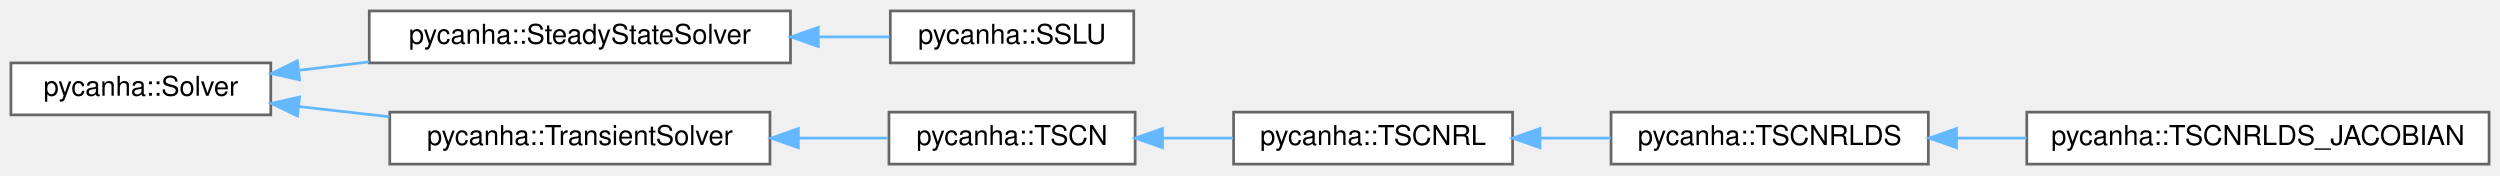
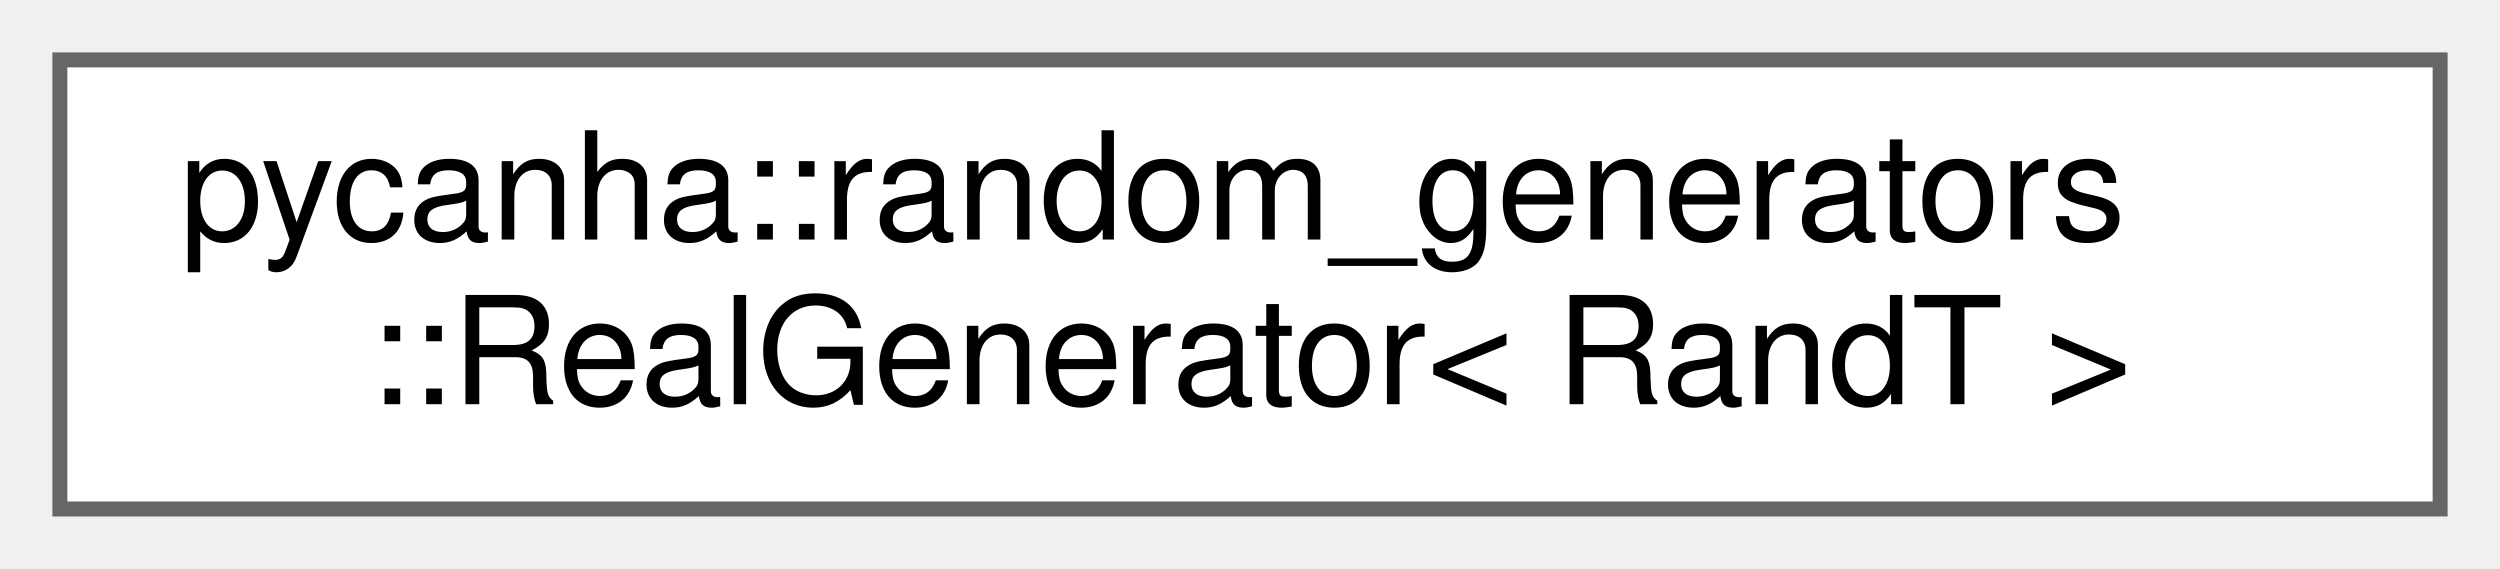
- <svg xmlns="http://www.w3.org/2000/svg" xmlns:xlink="http://www.w3.org/1999/xlink" width="914pt" height="64pt" viewBox="0.00 0.00 914.00 64.00">
-   <g id="graph0" class="graph" transform="scale(1 1) rotate(0) translate(4 60)">
+ <svg xmlns="http://www.w3.org/2000/svg" xmlns:xlink="http://www.w3.org/1999/xlink" width="167pt" height="38pt" viewBox="0.00 0.00 167.00 38.00">
+   <g id="graph0" class="graph" transform="scale(1 1) rotate(0) translate(4 34)">
    <g id="Node000000" class="node">
      <g id="a_Node000000">
-         <a xlink:href="classpycanha_1_1Solver.html" target="_top" xlink:title=" ">
-           <polygon fill="white" stroke="#666666" points="95,-37 0,-37 0,-18 95,-18 95,-37" />
-           <text text-anchor="middle" x="47.5" y="-25" font-family="Helvetica,sans-Serif" font-size="10.00">pycanha::Solver</text>
-         </a>
-       </g>
-     </g>
-     <g id="Node000001" class="node">
-       <g id="a_Node000001">
-         <a xlink:href="classpycanha_1_1SteadyStateSolver.html" target="_top" xlink:title=" ">
-           <polygon fill="white" stroke="#666666" points="285,-56 131,-56 131,-37 285,-37 285,-56" />
-           <text text-anchor="middle" x="208" y="-44" font-family="Helvetica,sans-Serif" font-size="10.00">pycanha::SteadyStateSolver</text>
-         </a>
-       </g>
-     </g>
-     <g id="edge3_Node000000_Node000001" class="edge">
-       <g id="a_edge3_Node000000_Node000001">
-         <a xlink:title=" ">
-           <path fill="none" stroke="#63b8ff" d="M105.17,-34.29C113.53,-35.29 122.24,-36.34 130.91,-37.38" />
-           <polygon fill="#63b8ff" stroke="#63b8ff" points="105.54,-30.81 95.2,-33.1 104.71,-37.76 105.54,-30.81" />
-         </a>
-       </g>
-     </g>
-     <g id="Node000003" class="node">
-       <g id="a_Node000003">
-         <a xlink:href="classpycanha_1_1TransientSolver.html" target="_top" xlink:title=" ">
-           <polygon fill="white" stroke="#666666" points="277.5,-19 138.5,-19 138.5,0 277.5,0 277.5,-19" />
-           <text text-anchor="middle" x="208" y="-7" font-family="Helvetica,sans-Serif" font-size="10.00">pycanha::TransientSolver</text>
-         </a>
-       </g>
-     </g>
-     <g id="edge5_Node000000_Node000003" class="edge">
-       <g id="a_edge5_Node000000_Node000003">
-         <a xlink:title=" ">
-           <path fill="none" stroke="#63b8ff" d="M105.26,-21.05C115.97,-19.84 127.28,-18.55 138.32,-17.3" />
-           <polygon fill="#63b8ff" stroke="#63b8ff" points="104.74,-17.59 95.2,-22.2 105.53,-24.55 104.74,-17.59" />
-         </a>
-       </g>
-     </g>
-     <g id="Node000002" class="node">
-       <g id="a_Node000002">
-         <a xlink:href="classpycanha_1_1SSLU.html" target="_top" xlink:title=" ">
-           <polygon fill="white" stroke="#666666" points="410.5,-56 321.5,-56 321.5,-37 410.5,-37 410.5,-56" />
-           <text text-anchor="middle" x="366" y="-44" font-family="Helvetica,sans-Serif" font-size="10.00">pycanha::SSLU</text>
-         </a>
-       </g>
-     </g>
-     <g id="edge4_Node000001_Node000002" class="edge">
-       <g id="a_edge4_Node000001_Node000002">
-         <a xlink:title=" ">
-           <path fill="none" stroke="#63b8ff" d="M295.31,-46.5C304.26,-46.5 313.06,-46.5 321.23,-46.5" />
-           <polygon fill="#63b8ff" stroke="#63b8ff" points="295.17,-43 285.17,-46.5 295.17,-50 295.17,-43" />
-         </a>
-       </g>
-     </g>
-     <g id="Node000004" class="node">
-       <g id="a_Node000004">
-         <a xlink:href="classpycanha_1_1TSCN.html" target="_top" xlink:title=" ">
-           <polygon fill="white" stroke="#666666" points="411,-19 321,-19 321,0 411,0 411,-19" />
-           <text text-anchor="middle" x="366" y="-7" font-family="Helvetica,sans-Serif" font-size="10.00">pycanha::TSCN</text>
-         </a>
-       </g>
-     </g>
-     <g id="edge6_Node000003_Node000004" class="edge">
-       <g id="a_edge6_Node000003_Node000004">
-         <a xlink:title=" ">
-           <path fill="none" stroke="#63b8ff" d="M288.14,-9.5C299.33,-9.5 310.49,-9.5 320.69,-9.5" />
-           <polygon fill="#63b8ff" stroke="#63b8ff" points="287.88,-6 277.88,-9.5 287.88,-13 287.88,-6" />
-         </a>
-       </g>
-     </g>
-     <g id="Node000005" class="node">
-       <g id="a_Node000005">
-         <a xlink:href="classpycanha_1_1TSCNRL.html" target="_top" xlink:title=" ">
-           <polygon fill="white" stroke="#666666" points="549,-19 447,-19 447,0 549,0 549,-19" />
-           <text text-anchor="middle" x="498" y="-7" font-family="Helvetica,sans-Serif" font-size="10.00">pycanha::TSCNRL</text>
-         </a>
-       </g>
-     </g>
-     <g id="edge7_Node000004_Node000005" class="edge">
-       <g id="a_edge7_Node000004_Node000005">
-         <a xlink:title=" ">
-           <path fill="none" stroke="#63b8ff" d="M421.18,-9.5C429.66,-9.5 438.38,-9.5 446.76,-9.5" />
-           <polygon fill="#63b8ff" stroke="#63b8ff" points="421.01,-6 411.01,-9.5 421.01,-13 421.01,-6" />
-         </a>
-       </g>
-     </g>
-     <g id="Node000006" class="node">
-       <g id="a_Node000006">
-         <a xlink:href="classpycanha_1_1TSCNRLDS.html" target="_top" xlink:title=" ">
-           <polygon fill="white" stroke="#666666" points="701,-19 585,-19 585,0 701,0 701,-19" />
-           <text text-anchor="middle" x="643" y="-7" font-family="Helvetica,sans-Serif" font-size="10.00">pycanha::TSCNRLDS</text>
-         </a>
-       </g>
-     </g>
-     <g id="edge8_Node000005_Node000006" class="edge">
-       <g id="a_edge8_Node000005_Node000006">
-         <a xlink:title=" ">
-           <path fill="none" stroke="#63b8ff" d="M559.25,-9.5C567.75,-9.5 576.47,-9.5 584.92,-9.5" />
-           <polygon fill="#63b8ff" stroke="#63b8ff" points="559.01,-6 549.01,-9.5 559.01,-13 559.01,-6" />
-         </a>
-       </g>
-     </g>
-     <g id="Node000007" class="node">
-       <g id="a_Node000007">
-         <a xlink:href="classpycanha_1_1TSCNRLDS__JACOBIAN.html" target="_top" xlink:title=" ">
-           <polygon fill="white" stroke="#666666" points="906,-19 737,-19 737,0 906,0 906,-19" />
-           <text text-anchor="middle" x="821.5" y="-7" font-family="Helvetica,sans-Serif" font-size="10.00">pycanha::TSCNRLDS_JACOBIAN</text>
-         </a>
-       </g>
-     </g>
-     <g id="edge9_Node000006_Node000007" class="edge">
-       <g id="a_edge9_Node000006_Node000007">
-         <a xlink:title=" ">
-           <path fill="none" stroke="#63b8ff" d="M711.34,-9.5C719.7,-9.5 728.32,-9.5 736.88,-9.5" />
-           <polygon fill="#63b8ff" stroke="#63b8ff" points="711.3,-6 701.3,-9.5 711.3,-13 711.3,-6" />
+         <a xlink:href="classpycanha_1_1random__generators_1_1RealGenerator.html" target="_top" xlink:title=" ">
+           <polygon fill="white" stroke="#666666" points="159,-30 0,-30 0,0 159,0 159,-30" />
+           <text text-anchor="start" x="8" y="-18" font-family="Helvetica,sans-Serif" font-size="10.00">pycanha::random_generators</text>
+           <text text-anchor="middle" x="79.5" y="-7" font-family="Helvetica,sans-Serif" font-size="10.00">::RealGenerator&lt; RandT &gt;</text>
        </a>
      </g>
    </g>
  </g>
</svg>
